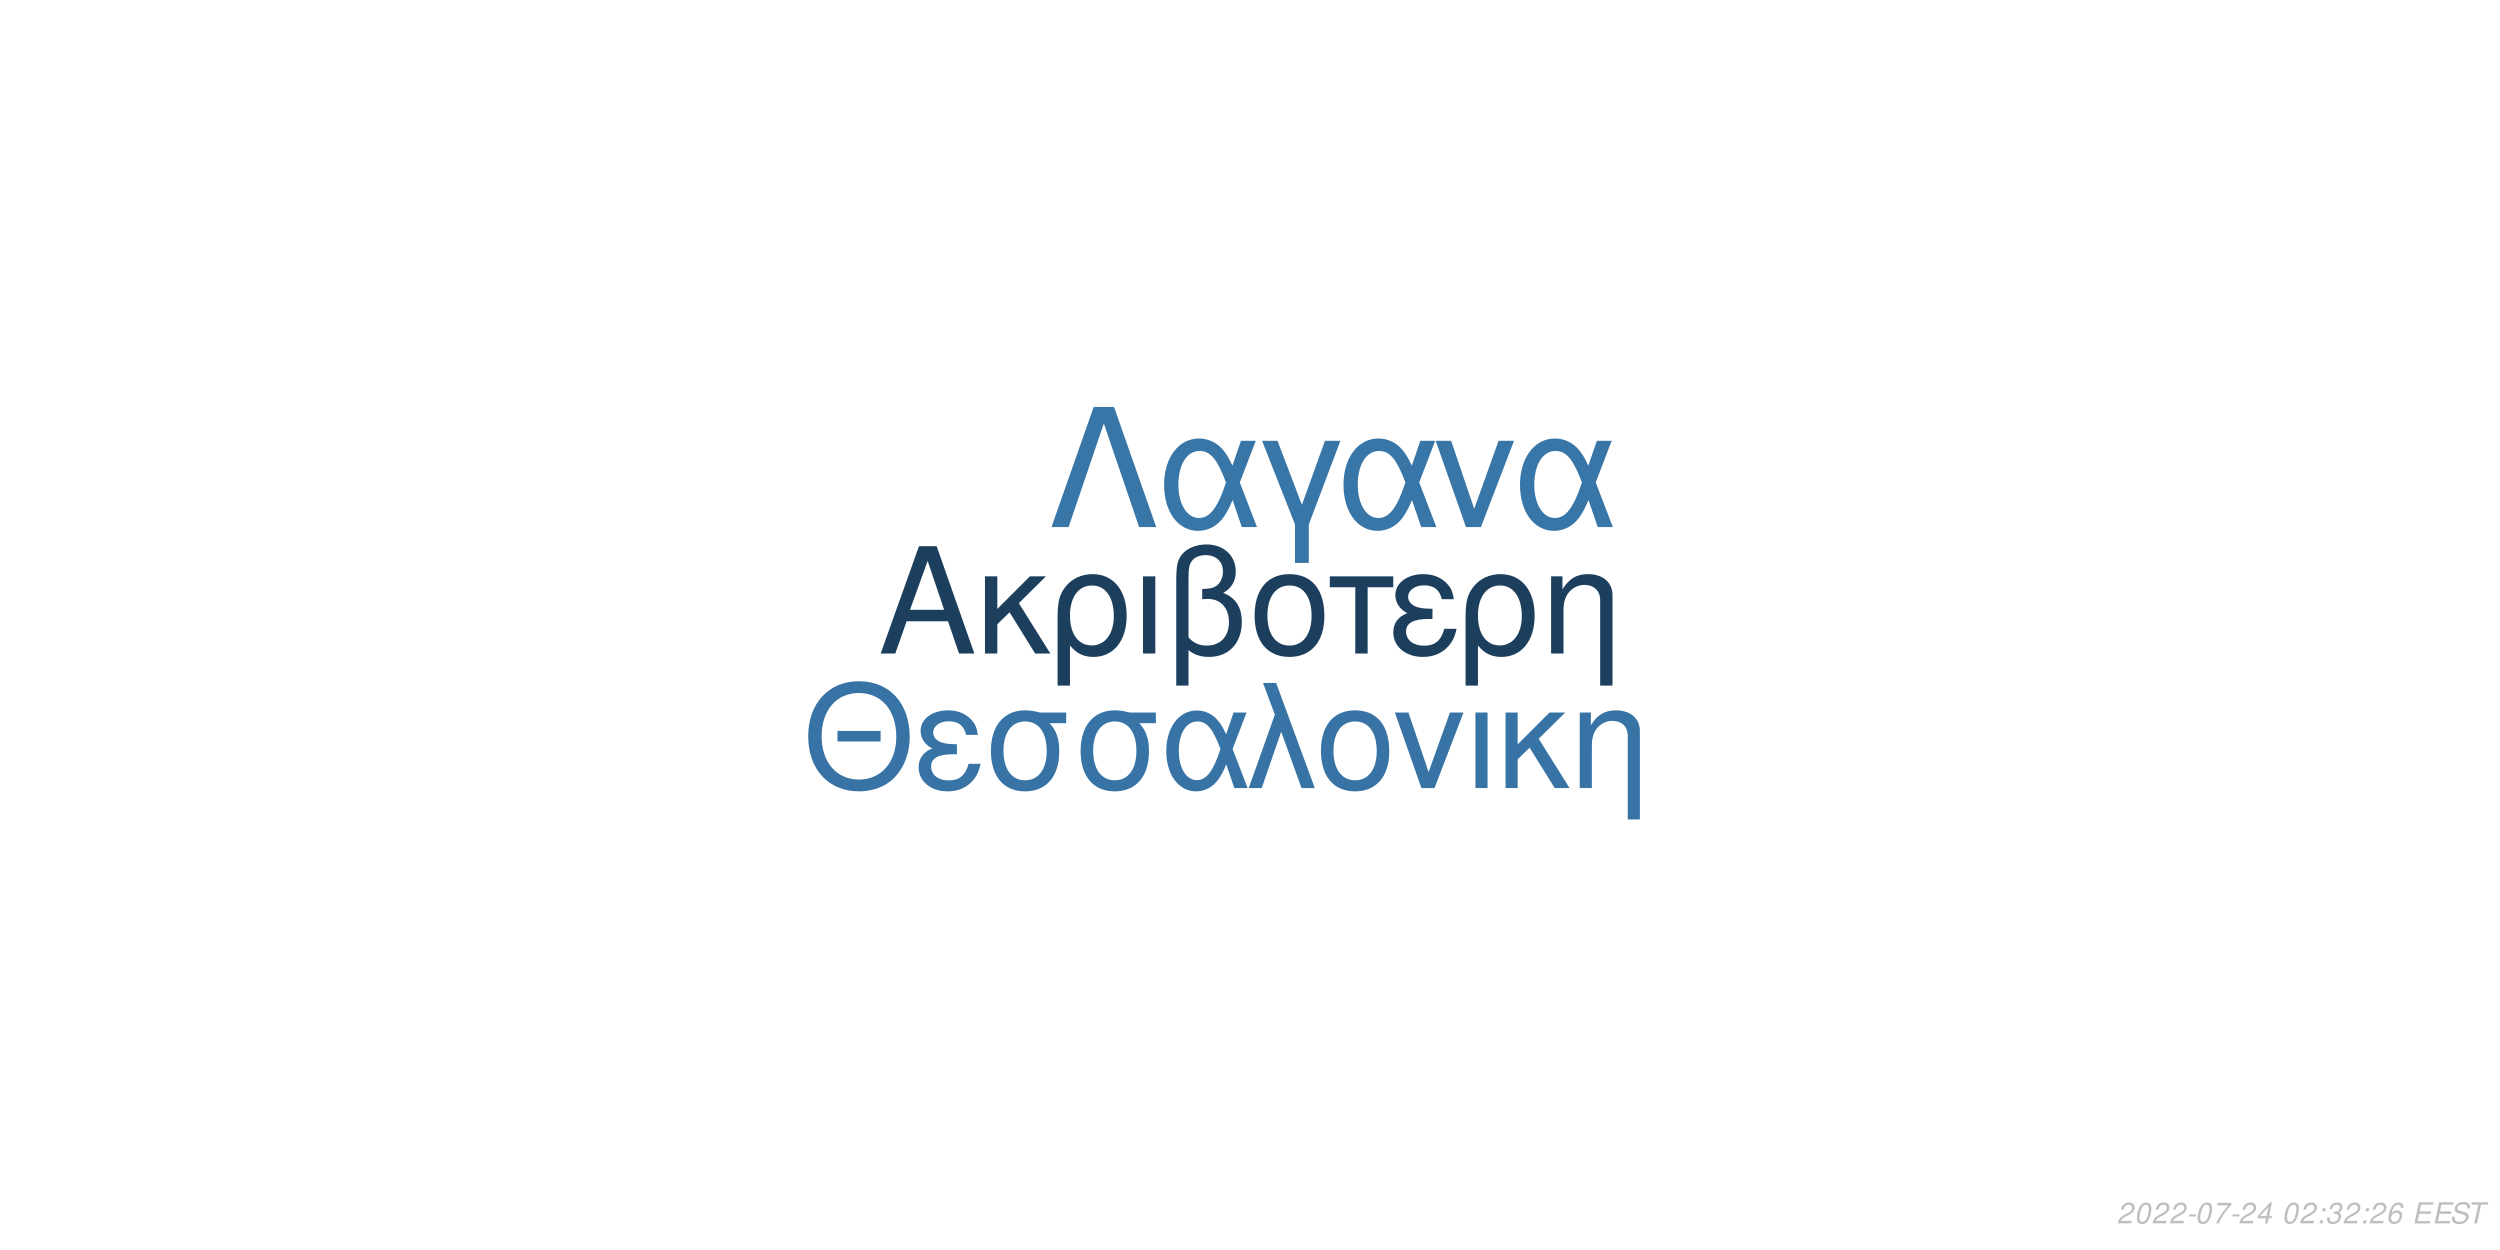
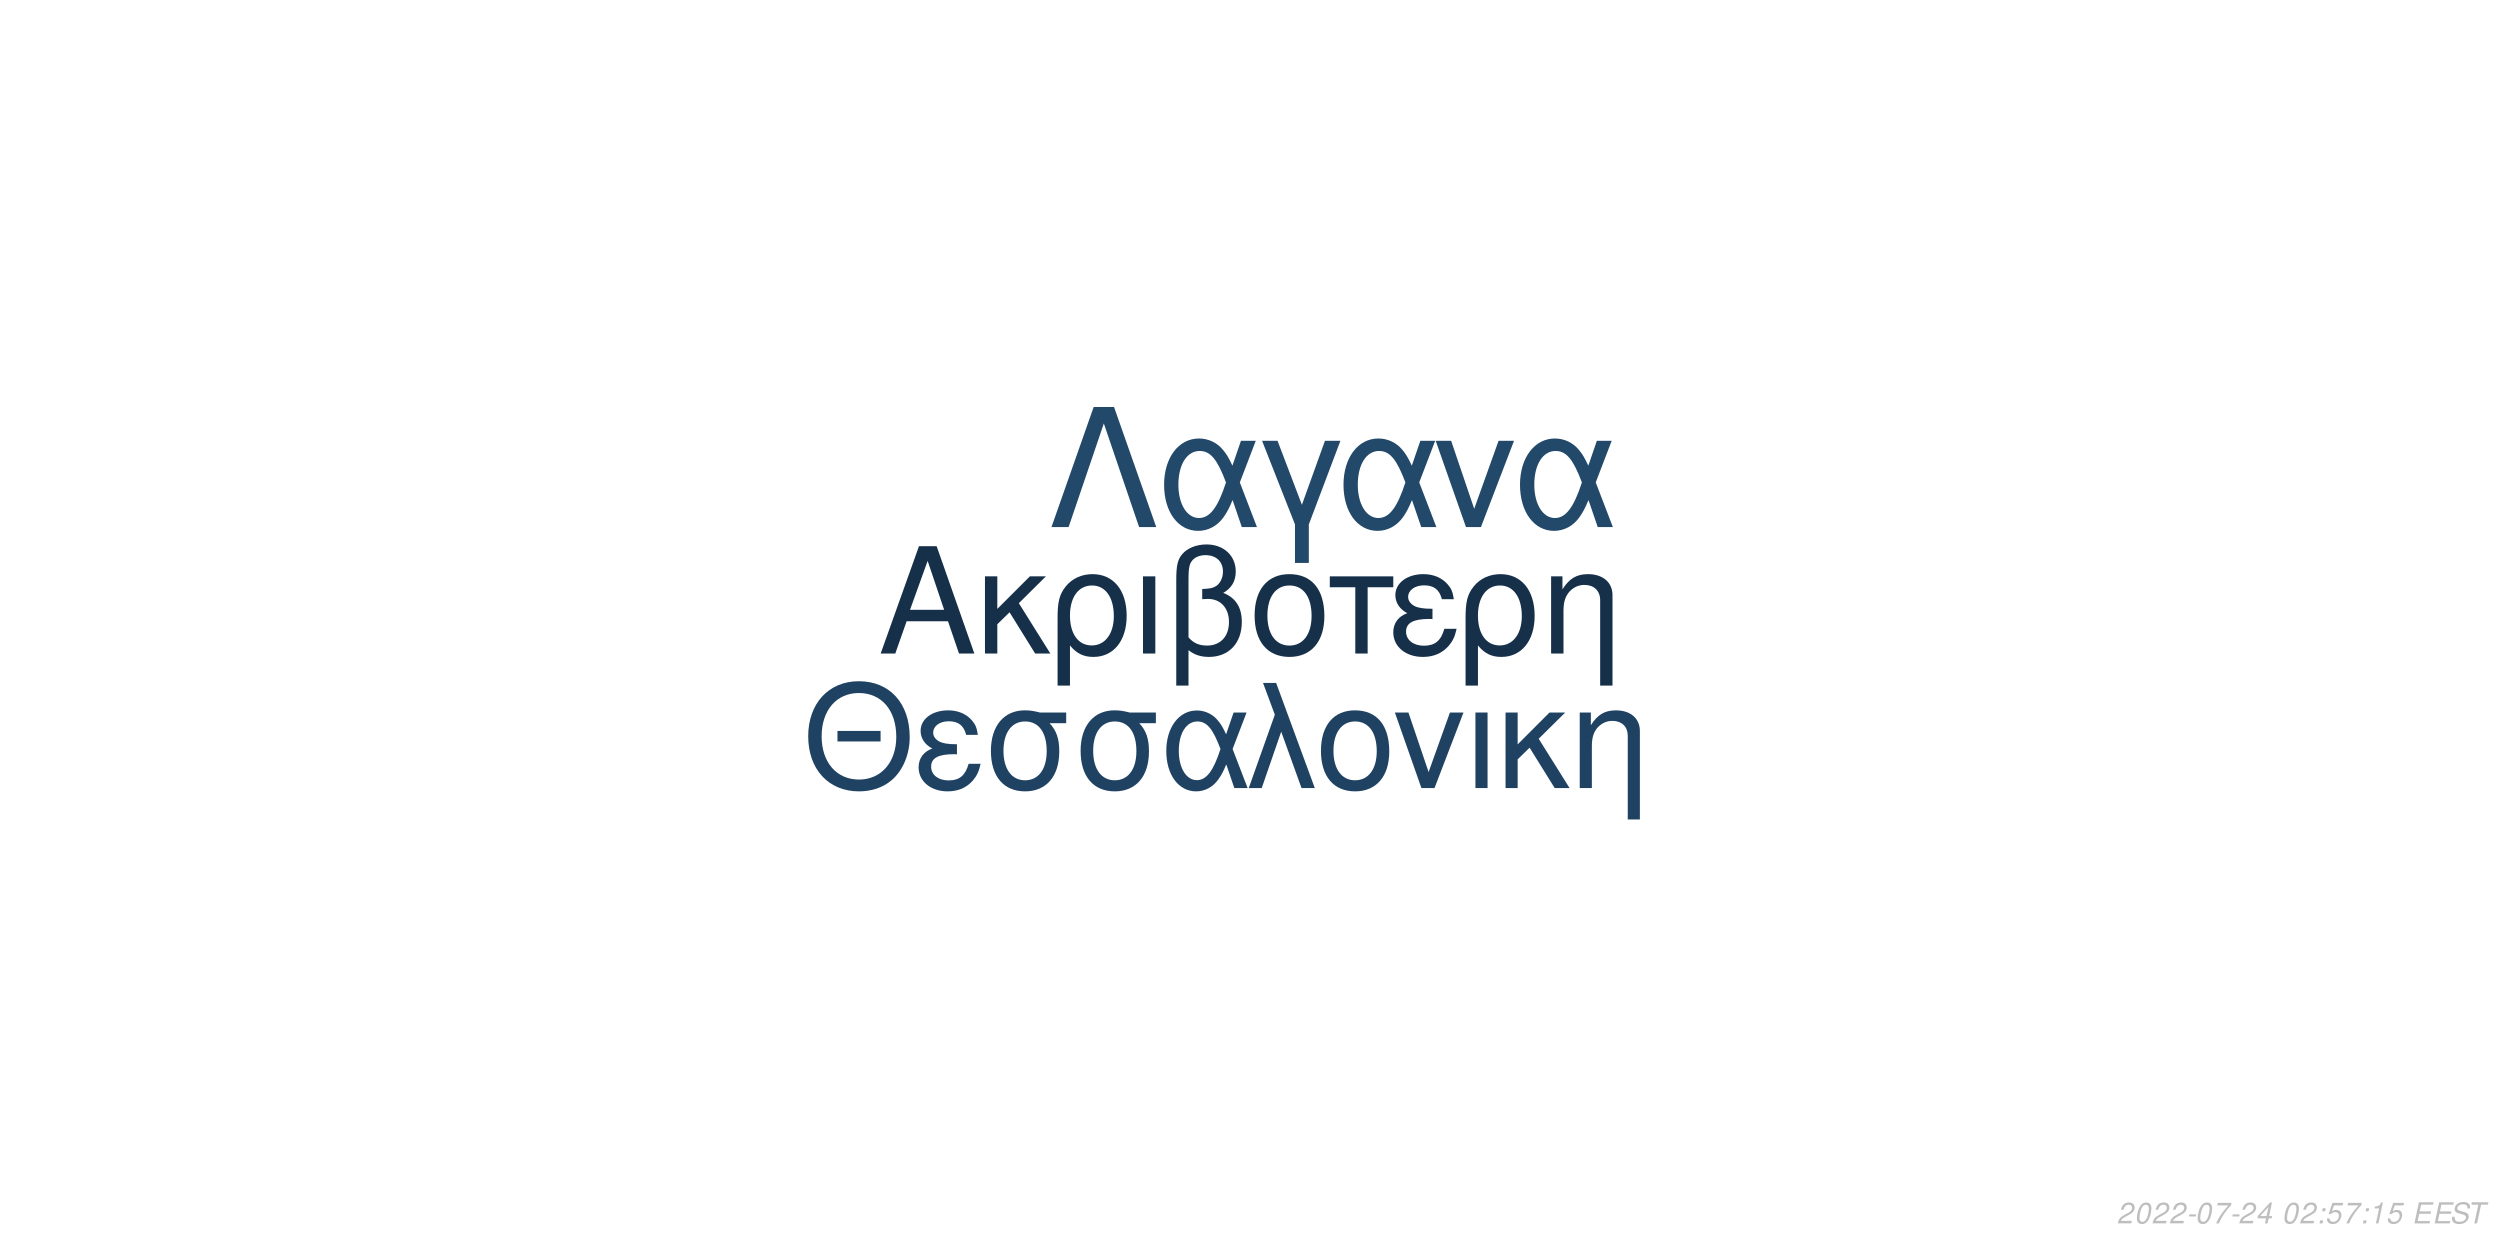
<svg xmlns="http://www.w3.org/2000/svg" xmlns:xlink="http://www.w3.org/1999/xlink" width="864pt" height="432pt" viewBox="0 0 864 432" version="1.1">
  <defs>
    <g>
      <symbol overflow="visible" id="glyph0-0">
        <path style="stroke:none;" d="" />
      </symbol>
      <symbol overflow="visible" id="glyph0-1">
        <path style="stroke:none;" d="M 24.125 -11.141 L 27.938 0 L 33.234 0 L 20.203 -37.094 L 14.094 -37.094 L 0.859 0 L 5.906 0 L 9.828 -11.141 Z M 22.797 -15.109 L 11 -15.109 L 17.094 -32.016 Z M 22.797 -15.109 " />
      </symbol>
      <symbol overflow="visible" id="glyph0-2">
        <path style="stroke:none;" d="M 7.172 -15.422 L 7.172 -26.672 L 2.906 -26.672 L 2.906 0 L 7.172 0 L 7.172 -10.125 L 11.406 -14.25 L 20.25 0 L 25.5 0 L 14.609 -17.406 L 23.969 -26.672 L 18.422 -26.672 Z M 7.172 -15.422 " />
      </symbol>
      <symbol overflow="visible" id="glyph0-3">
        <path style="stroke:none;" d="M 3 11.094 L 7.281 11.094 L 7.281 -2.797 C 9.516 -0.047 11.953 1.172 15.375 1.172 C 22.344 1.172 26.875 -4.422 26.875 -13.031 C 26.875 -21.891 22.297 -27.438 15.062 -27.438 C 11.297 -27.438 7.984 -25.906 5.797 -23.156 C 3.672 -20.516 3 -17.969 3 -12.359 Z M 14.906 -23.516 C 19.547 -23.516 22.438 -19.438 22.438 -12.922 C 22.438 -6.812 19.391 -2.797 14.812 -2.797 C 10.172 -2.797 7.281 -6.766 7.281 -13.125 C 7.281 -19.484 10.234 -23.516 14.906 -23.516 Z M 14.906 -23.516 " />
      </symbol>
      <symbol overflow="visible" id="glyph0-4">
        <path style="stroke:none;" d="M 3.516 0 L 7.781 0 L 7.781 -26.672 L 3.516 -26.672 Z M 3.516 0 " />
      </symbol>
      <symbol overflow="visible" id="glyph0-5">
        <path style="stroke:none;" d="M 4.016 11.094 L 8.25 11.094 L 8.25 -1.172 C 10.172 0.406 12.422 1.172 15.312 1.172 C 22.188 1.172 26.672 -3.609 26.672 -10.891 C 26.672 -15.984 24.578 -19.234 20.25 -20.969 C 23.109 -22.547 24.578 -25.031 24.578 -28.344 C 24.578 -33.844 20.406 -37.703 14.453 -37.703 C 10.938 -37.703 7.734 -36.391 6 -34.25 C 4.484 -32.422 4.016 -30.328 4.016 -25.391 Z M 8.25 -25.656 C 8.25 -29.359 8.5 -30.844 9.469 -32.062 C 10.375 -33.281 12.156 -34 14.094 -34 C 17.812 -34 20.156 -31.812 20.156 -28.297 C 20.156 -25.953 18.984 -23.812 17.297 -23.047 C 16.281 -22.547 15.469 -22.438 12.984 -22.297 L 12.984 -18.781 C 13.734 -18.828 14.344 -18.875 14.969 -18.875 C 19.344 -18.875 22.234 -15.719 22.234 -10.891 C 22.234 -5.906 19.281 -2.75 14.656 -2.75 C 11.953 -2.75 9.922 -3.609 8.25 -5.594 Z M 8.25 -25.656 " />
      </symbol>
      <symbol overflow="visible" id="glyph0-6">
        <path style="stroke:none;" d="M 14.094 -27.438 C 6.562 -27.438 2.094 -22.094 2.094 -13.125 C 2.094 -4.125 6.562 1.172 14.141 1.172 C 21.672 1.172 26.203 -4.172 26.203 -12.922 C 26.203 -22.188 21.828 -27.438 14.094 -27.438 Z M 14.141 -23.516 C 18.938 -23.516 21.781 -19.594 21.781 -12.984 C 21.781 -6.672 18.828 -2.75 14.141 -2.75 C 9.422 -2.75 6.516 -6.672 6.516 -13.125 C 6.516 -19.594 9.422 -23.516 14.141 -23.516 Z M 14.141 -23.516 " />
      </symbol>
      <symbol overflow="visible" id="glyph0-7">
        <path style="stroke:none;" d="M 7.891 0 L 12.156 0 L 12.156 -22.906 L 21.016 -22.906 L 21.016 -26.672 L -0.922 -26.672 L -0.922 -22.906 L 7.891 -22.906 Z M 7.891 0 " />
      </symbol>
      <symbol overflow="visible" id="glyph0-8">
        <path style="stroke:none;" d="M 14.562 -15.469 C 11.344 -15.469 9.562 -15.781 8.297 -16.438 C 6.922 -17.203 6.156 -18.328 6.156 -19.547 C 6.156 -21.891 8.453 -23.562 11.656 -23.562 C 15.062 -23.562 16.953 -22.094 17.812 -18.781 L 21.938 -18.781 C 21.578 -21.266 21.062 -22.5 19.797 -23.922 C 17.812 -26.203 14.906 -27.438 11.453 -27.438 C 5.797 -27.438 1.734 -24.375 1.734 -20.203 C 1.734 -17.609 3.156 -15.375 5.859 -13.938 C 2.797 -12.875 1.016 -10.484 1.016 -7.328 C 1.016 -2.391 5.297 1.172 11.25 1.172 C 14.969 1.172 17.906 -0.109 20.156 -2.641 C 21.578 -4.328 22.297 -5.797 22.906 -8.547 L 18.672 -8.547 C 17.5 -4.422 15.422 -2.703 11.609 -2.703 C 7.938 -2.703 5.438 -4.688 5.438 -7.578 C 5.438 -10.578 7.938 -11.953 13.484 -11.953 C 13.641 -11.953 14.094 -11.953 14.562 -11.906 Z M 14.562 -15.469 " />
      </symbol>
      <symbol overflow="visible" id="glyph0-9">
        <path style="stroke:none;" d="M 3.562 -26.672 L 3.562 0 L 7.844 0 L 7.844 -14.703 C 7.844 -17.906 8.5 -19.891 10.031 -21.531 C 11.406 -22.953 13.188 -23.719 15.062 -23.719 C 18.375 -23.719 20.516 -21.672 20.516 -18.469 L 20.516 11.094 L 24.781 11.094 L 24.781 -20.156 C 24.781 -24.578 21.469 -27.438 16.328 -27.438 C 12.359 -27.438 9.828 -25.906 7.484 -22.188 L 7.484 -26.672 Z M 3.562 -26.672 " />
      </symbol>
      <symbol overflow="visible" id="glyph1-0">
        <path style="stroke:none;" d="" />
      </symbol>
      <symbol overflow="visible" id="glyph1-1">
        <path style="stroke:none;" d="M 26.859 -19.734 L 11.953 -19.734 L 11.953 -16.094 L 26.859 -16.094 Z M 19.328 -36.922 C 8.922 -36.922 1.844 -29.25 1.844 -17.891 C 1.844 -6.484 8.875 1.141 19.391 1.141 C 23.812 1.141 27.703 -0.203 30.641 -2.688 C 34.578 -6.031 36.922 -11.656 36.922 -17.594 C 36.922 -29.297 30 -36.922 19.328 -36.922 Z M 19.328 -32.844 C 27.203 -32.844 32.281 -26.906 32.281 -17.688 C 32.281 -8.922 27.062 -2.938 19.391 -2.938 C 11.609 -2.938 6.484 -8.922 6.484 -17.891 C 6.484 -26.859 11.609 -32.844 19.328 -32.844 Z M 19.328 -32.844 " />
      </symbol>
      <symbol overflow="visible" id="glyph1-2">
        <path style="stroke:none;" d="M 14.25 -15.141 C 11.109 -15.141 9.375 -15.453 8.125 -16.094 C 6.781 -16.844 6.031 -17.938 6.031 -19.141 C 6.031 -21.422 8.266 -23.078 11.406 -23.078 C 14.75 -23.078 16.594 -21.625 17.438 -18.391 L 21.469 -18.391 C 21.125 -20.828 20.625 -22.031 19.391 -23.422 C 17.438 -25.656 14.594 -26.859 11.219 -26.859 C 5.688 -26.859 1.688 -23.875 1.688 -19.781 C 1.688 -17.234 3.094 -15.047 5.734 -13.656 C 2.734 -12.609 1 -10.266 1 -7.172 C 1 -2.344 5.188 1.141 11.016 1.141 C 14.656 1.141 17.547 -0.094 19.734 -2.594 C 21.125 -4.234 21.828 -5.688 22.422 -8.375 L 18.281 -8.375 C 17.141 -4.328 15.094 -2.641 11.359 -2.641 C 7.766 -2.641 5.328 -4.578 5.328 -7.422 C 5.328 -10.359 7.766 -11.703 13.203 -11.703 C 13.359 -11.703 13.797 -11.703 14.25 -11.656 Z M 14.25 -15.141 " />
      </symbol>
      <symbol overflow="visible" id="glyph1-3">
        <path style="stroke:none;" d="M 29 -26.109 L 19.938 -26.109 C 17.594 -26.703 16.438 -26.859 14.703 -26.859 C 7.469 -26.859 2.984 -21.469 2.984 -12.859 C 2.984 -4.031 7.375 1.141 14.797 1.141 C 22.172 1.141 26.609 -4.078 26.609 -12.656 C 26.609 -17.047 25.656 -19.828 23.266 -22.422 L 29 -22.422 Z M 14.797 -23.016 C 19.531 -23.016 22.266 -19.234 22.266 -12.75 C 22.266 -6.531 19.438 -2.688 14.797 -2.688 C 10.172 -2.688 7.328 -6.531 7.328 -12.859 C 7.328 -19.188 10.172 -23.016 14.797 -23.016 Z M 14.797 -23.016 " />
      </symbol>
      <symbol overflow="visible" id="glyph1-4">
        <path style="stroke:none;" d="M 29.344 -26.109 L 24.859 -26.109 L 22.266 -18.578 C 21.125 -21.031 20.484 -22.125 19.328 -23.469 C 17.547 -25.609 14.906 -26.812 12.156 -26.812 C 5.984 -26.812 1.594 -20.984 1.594 -12.812 C 1.594 -4.578 5.828 1.141 11.906 1.141 C 14.953 1.141 17.734 -0.344 19.625 -3.047 C 20.672 -4.531 21.281 -5.688 22.328 -8.172 L 25.109 0 L 29.703 0 L 24.516 -13.5 Z M 20.328 -13.5 C 17.891 -5.922 15.453 -2.734 12.156 -2.734 C 8.516 -2.734 5.922 -6.922 5.922 -12.812 C 5.922 -18.938 8.516 -23.016 12.359 -23.016 C 15.594 -23.016 17.688 -20.531 20.328 -13.5 Z M 20.328 -13.5 " />
      </symbol>
      <symbol overflow="visible" id="glyph1-5">
        <path style="stroke:none;" d="M 1.094 0 L 5.578 0 L 12.312 -19.484 L 19.328 0 L 23.922 0 L 10.562 -36.328 L 6.031 -36.328 L 10.109 -25.359 Z M 1.094 0 " />
      </symbol>
      <symbol overflow="visible" id="glyph1-6">
        <path style="stroke:none;" d="M 13.797 -26.859 C 6.422 -26.859 2.047 -21.625 2.047 -12.859 C 2.047 -4.031 6.422 1.141 13.859 1.141 C 21.234 1.141 25.656 -4.078 25.656 -12.656 C 25.656 -21.719 21.375 -26.859 13.797 -26.859 Z M 13.859 -23.016 C 18.531 -23.016 21.328 -19.188 21.328 -12.703 C 21.328 -6.531 18.438 -2.688 13.859 -2.688 C 9.219 -2.688 6.375 -6.531 6.375 -12.859 C 6.375 -19.188 9.219 -23.016 13.859 -23.016 Z M 13.859 -23.016 " />
      </symbol>
      <symbol overflow="visible" id="glyph1-7">
        <path style="stroke:none;" d="M 14.297 0 L 24.312 -26.109 L 19.625 -26.109 L 12.25 -5.531 L 5.281 -26.109 L 0.594 -26.109 L 9.766 0 Z M 14.297 0 " />
      </symbol>
      <symbol overflow="visible" id="glyph1-8">
        <path style="stroke:none;" d="M 3.438 0 L 7.625 0 L 7.625 -26.109 L 3.438 -26.109 Z M 3.438 0 " />
      </symbol>
      <symbol overflow="visible" id="glyph1-9">
        <path style="stroke:none;" d="M 7.031 -15.094 L 7.031 -26.109 L 2.844 -26.109 L 2.844 0 L 7.031 0 L 7.031 -9.922 L 11.156 -13.953 L 19.828 0 L 24.969 0 L 14.297 -17.047 L 23.469 -26.109 L 18.031 -26.109 Z M 7.031 -15.094 " />
      </symbol>
      <symbol overflow="visible" id="glyph1-10">
        <path style="stroke:none;" d="M 3.484 -26.109 L 3.484 0 L 7.672 0 L 7.672 -14.406 C 7.672 -17.547 8.328 -19.484 9.812 -21.078 C 11.156 -22.469 12.906 -23.219 14.75 -23.219 C 17.984 -23.219 20.078 -21.234 20.078 -18.094 L 20.078 10.859 L 24.266 10.859 L 24.266 -19.734 C 24.266 -24.062 21.031 -26.859 16 -26.859 C 12.109 -26.859 9.609 -25.359 7.328 -21.719 L 7.328 -26.109 Z M 3.484 -26.109 " />
      </symbol>
      <symbol overflow="visible" id="glyph2-0">
        <path style="stroke:none;" d="" />
      </symbol>
      <symbol overflow="visible" id="glyph2-1">
        <path style="stroke:none;" d="M 22.531 -41.484 L 15.484 -41.484 L 0.906 0 L 6.828 0 L 19 -35.797 L 31.188 0 L 37.109 0 Z M 22.531 -41.484 " />
      </symbol>
      <symbol overflow="visible" id="glyph2-2">
        <path style="stroke:none;" d="M 33.516 -29.812 L 28.391 -29.812 L 25.438 -21.219 C 24.125 -24.016 23.391 -25.266 22.078 -26.797 C 20.031 -29.25 17.016 -30.609 13.891 -30.609 C 6.828 -30.609 1.828 -23.953 1.828 -14.625 C 1.828 -5.234 6.656 1.312 13.594 1.312 C 17.078 1.312 20.266 -0.391 22.422 -3.469 C 23.609 -5.172 24.297 -6.484 25.5 -9.328 L 28.688 0 L 33.922 0 L 28 -15.422 Z M 23.219 -15.422 C 20.422 -6.766 17.641 -3.125 13.891 -3.125 C 9.734 -3.125 6.766 -7.906 6.766 -14.625 C 6.766 -21.625 9.734 -26.297 14.109 -26.297 C 17.812 -26.297 20.203 -23.453 23.219 -15.422 Z M 23.219 -15.422 " />
      </symbol>
      <symbol overflow="visible" id="glyph2-3">
        <path style="stroke:none;" d="M 12.062 12.406 L 16.844 12.406 L 16.844 -0.906 L 27.766 -29.812 L 22.422 -29.812 L 14.453 -7.688 L 6.031 -29.812 L 0.688 -29.812 L 12.062 -0.906 Z M 12.062 12.406 " />
      </symbol>
      <symbol overflow="visible" id="glyph2-4">
        <path style="stroke:none;" d="M 16.328 0 L 27.766 -29.812 L 22.422 -29.812 L 14 -6.312 L 6.031 -29.812 L 0.688 -29.812 L 11.156 0 Z M 16.328 0 " />
      </symbol>
      <symbol overflow="visible" id="glyph3-0">
        <path style="stroke:none;" d="" />
      </symbol>
      <symbol overflow="visible" id="glyph3-1">
        <path style="stroke:none;" d="M 5.234 -0.875 L 1.469 -0.875 C 1.641 -1.375 2.203 -1.891 3.109 -2.344 L 4.234 -2.938 C 5.562 -3.625 6.219 -4.469 6.219 -5.484 C 6.219 -5.938 6.062 -6.359 5.797 -6.656 C 5.469 -7.047 4.984 -7.234 4.312 -7.234 C 2.766 -7.234 1.891 -6.453 1.484 -4.734 L 2.375 -4.734 C 2.484 -5.188 2.609 -5.484 2.797 -5.75 C 3.094 -6.203 3.609 -6.453 4.188 -6.453 C 4.891 -6.453 5.344 -6.031 5.344 -5.375 C 5.344 -4.703 4.859 -4.094 4.016 -3.656 L 2.984 -3.125 C 1.234 -2.188 0.797 -1.656 0.344 -0.016 L 5.047 -0.016 Z M 5.234 -0.875 " />
      </symbol>
      <symbol overflow="visible" id="glyph3-2">
        <path style="stroke:none;" d="M 4.203 -7.234 C 3.375 -7.234 2.688 -6.812 2.125 -5.984 C 1.484 -5.047 0.984 -3.188 0.984 -1.734 C 0.984 -1.109 1.172 -0.562 1.484 -0.266 C 1.797 0.047 2.281 0.234 2.766 0.234 C 3.625 0.234 4.281 -0.156 4.859 -1.016 C 5.516 -1.953 6 -3.797 6 -5.266 C 6 -6.5 5.328 -7.234 4.203 -7.234 Z M 4.094 -6.453 C 4.734 -6.453 5.125 -5.984 5.125 -5.156 C 5.125 -4.203 4.781 -2.625 4.406 -1.812 C 3.984 -0.938 3.516 -0.547 2.875 -0.547 C 2.25 -0.547 1.875 -1.031 1.875 -1.828 C 1.875 -2.797 2.203 -4.344 2.594 -5.203 C 2.984 -6.047 3.453 -6.453 4.094 -6.453 Z M 4.094 -6.453 " />
      </symbol>
      <symbol overflow="visible" id="glyph3-3">
        <path style="stroke:none;" d="M 3.516 -3.125 L 1.125 -3.125 L 0.969 -2.406 L 3.359 -2.406 Z M 3.516 -3.125 " />
      </symbol>
      <symbol overflow="visible" id="glyph3-4">
        <path style="stroke:none;" d="M 6.703 -7.094 L 1.953 -7.094 L 1.766 -6.219 L 5.594 -6.219 C 3.344 -3.688 2.266 -2.109 1.375 0 L 2.344 0 C 3.031 -1.906 4.828 -4.594 6.547 -6.281 Z M 6.703 -7.094 " />
      </symbol>
      <symbol overflow="visible" id="glyph3-5">
        <path style="stroke:none;" d="M 3.625 -1.75 L 3.266 0 L 4.141 0 L 4.516 -1.75 L 5.562 -1.75 L 5.734 -2.531 L 4.688 -2.531 L 5.688 -7.234 L 5.016 -7.234 L 0.844 -2.672 L 0.641 -1.75 Z M 3.797 -2.531 L 1.594 -2.531 L 4.469 -5.703 Z M 3.797 -2.531 " />
      </symbol>
      <symbol overflow="visible" id="glyph3-6">
        <path style="stroke:none;" d="" />
      </symbol>
      <symbol overflow="visible" id="glyph3-7">
        <path style="stroke:none;" d="M 2.359 -1.031 L 1.312 -1.031 L 1.094 0 L 2.141 0 Z M 3.266 -5.234 L 2.219 -5.234 L 2 -4.203 L 3.047 -4.203 Z M 3.266 -5.234 " />
      </symbol>
      <symbol overflow="visible" id="glyph3-8">
-         <path style="stroke:none;" d="M 2.922 -3.312 C 3.125 -3.344 3.234 -3.344 3.375 -3.344 C 4.203 -3.344 4.688 -3 4.688 -2.406 C 4.688 -1.312 3.906 -0.547 2.781 -0.547 C 2.047 -0.547 1.594 -0.938 1.594 -1.562 C 1.594 -1.719 1.609 -1.844 1.656 -2.094 L 0.766 -2.094 C 0.734 -1.797 0.719 -1.641 0.719 -1.469 C 0.719 -0.375 1.406 0.234 2.641 0.234 C 3.547 0.234 4.297 -0.078 4.812 -0.656 C 5.266 -1.156 5.562 -1.875 5.562 -2.547 C 5.562 -3.125 5.344 -3.453 4.797 -3.734 C 5.641 -4.234 6.016 -4.844 6.016 -5.734 C 6.016 -6.656 5.312 -7.234 4.203 -7.234 C 3.375 -7.234 2.672 -6.938 2.188 -6.375 C 1.891 -6.031 1.703 -5.641 1.516 -4.906 L 2.391 -4.906 C 2.5 -5.359 2.594 -5.594 2.734 -5.812 C 3.047 -6.234 3.516 -6.453 4.078 -6.453 C 4.734 -6.453 5.141 -6.125 5.141 -5.578 C 5.141 -5.188 5.016 -4.797 4.797 -4.547 C 4.516 -4.234 4 -4.062 3.266 -4.062 L 3.078 -4.062 Z M 2.922 -3.312 " />
+         <path style="stroke:none;" d="M 6.297 -7.094 L 2.594 -7.094 L 1.234 -3.234 L 2.047 -3.234 C 2.656 -3.766 2.938 -3.906 3.531 -3.906 C 4.328 -3.906 4.797 -3.453 4.797 -2.688 C 4.797 -1.438 3.969 -0.547 2.828 -0.547 C 2.031 -0.547 1.609 -0.938 1.578 -1.734 L 0.703 -1.734 L 0.703 -1.516 C 0.703 -0.938 0.844 -0.547 1.188 -0.266 C 1.562 0.062 2.078 0.234 2.703 0.234 C 3.656 0.234 4.391 -0.156 4.984 -0.922 C 5.422 -1.5 5.672 -2.234 5.672 -2.953 C 5.672 -4 4.938 -4.672 3.812 -4.672 C 3.328 -4.672 2.906 -4.547 2.406 -4.234 L 3.109 -6.219 L 6.109 -6.219 Z M 6.297 -7.094 " />
      </symbol>
      <symbol overflow="visible" id="glyph3-9">
-         <path style="stroke:none;" d="M 6.125 -5.344 L 6.141 -5.625 C 6.141 -6.609 5.453 -7.234 4.391 -7.234 C 3.438 -7.234 2.641 -6.719 2.016 -5.703 C 1.422 -4.781 0.938 -2.953 0.938 -1.688 C 0.938 -0.516 1.688 0.234 2.859 0.234 C 3.703 0.234 4.438 -0.156 5 -0.875 C 5.406 -1.422 5.672 -2.156 5.672 -2.766 C 5.672 -3.812 4.969 -4.5 3.906 -4.5 C 3.234 -4.5 2.672 -4.234 2.094 -3.625 C 2.406 -5.375 3.234 -6.453 4.25 -6.453 C 4.703 -6.453 5.062 -6.234 5.172 -5.844 C 5.203 -5.719 5.234 -5.578 5.25 -5.344 Z M 3.656 -3.734 C 4.344 -3.734 4.797 -3.281 4.797 -2.625 C 4.797 -1.469 3.984 -0.547 2.984 -0.547 C 2.297 -0.547 1.812 -1.047 1.812 -1.766 C 1.812 -2.859 2.625 -3.734 3.656 -3.734 Z M 3.656 -3.734 " />
+         <path style="stroke:none;" d="M 3.703 -5.188 L 2.594 0 L 3.469 0 L 5.016 -7.234 L 4.438 -7.234 C 3.906 -6.156 3.688 -6.016 2.234 -5.812 L 2.109 -5.188 Z M 3.703 -5.188 " />
      </symbol>
      <symbol overflow="visible" id="glyph3-10">
        <path style="stroke:none;" d="M 2.547 -3.312 L 6.5 -3.312 L 6.688 -4.141 L 2.719 -4.141 L 3.219 -6.469 L 7.344 -6.469 L 7.516 -7.297 L 2.453 -7.297 L 0.906 0 L 6.125 0 L 6.297 -0.812 L 2.016 -0.812 Z M 2.547 -3.312 " />
      </symbol>
      <symbol overflow="visible" id="glyph3-11">
        <path style="stroke:none;" d="M 7.062 -5.156 C 7.125 -5.438 7.141 -5.562 7.141 -5.703 C 7.141 -6.156 6.938 -6.594 6.594 -6.891 C 6.188 -7.25 5.656 -7.406 4.875 -7.406 C 3.844 -7.406 3.047 -7.125 2.5 -6.562 C 2.094 -6.141 1.781 -5.438 1.781 -4.922 C 1.781 -4.297 2.219 -3.766 2.891 -3.562 L 4.594 -3.094 C 5.406 -2.859 5.734 -2.578 5.734 -2.094 C 5.734 -1.781 5.547 -1.406 5.266 -1.141 C 4.844 -0.766 4.266 -0.578 3.453 -0.578 C 2.328 -0.578 1.812 -0.984 1.812 -1.906 C 1.812 -2.047 1.812 -2.125 1.844 -2.312 L 0.984 -2.312 C 0.906 -2.062 0.891 -1.906 0.891 -1.688 C 0.891 -0.484 1.797 0.234 3.297 0.234 C 4.359 0.234 5.234 -0.062 5.812 -0.609 C 6.344 -1.078 6.688 -1.797 6.688 -2.375 C 6.688 -2.641 6.609 -2.906 6.453 -3.156 C 6.234 -3.5 5.938 -3.703 5.469 -3.828 L 3.75 -4.312 C 2.984 -4.547 2.734 -4.734 2.734 -5.188 C 2.734 -5.547 2.875 -5.844 3.188 -6.109 C 3.547 -6.438 4.031 -6.594 4.703 -6.594 C 5.266 -6.594 5.688 -6.484 5.906 -6.297 C 6.094 -6.125 6.219 -5.797 6.219 -5.516 C 6.219 -5.422 6.203 -5.344 6.188 -5.156 Z M 7.062 -5.156 " />
      </symbol>
      <symbol overflow="visible" id="glyph3-12">
        <path style="stroke:none;" d="M 4.938 -6.469 L 7.312 -6.469 L 7.484 -7.297 L 1.75 -7.297 L 1.578 -6.469 L 3.984 -6.469 L 2.609 0 L 3.547 0 Z M 4.938 -6.469 " />
      </symbol>
    </g>
  </defs>
  <g id="surface1">
    <rect x="0" y="0" width="864" height="432" style="fill:rgb(100%,100%,100%);fill-opacity:1;stroke:none;" />
-     <g style="fill:rgb(11.373%,24.706%,36.863%);fill-opacity:1;">
+     <g style="fill:rgb(8.627%,18.824%,29.02%);fill-opacity:1;">
      <use xlink:href="#glyph0-1" x="303.5" y="225.861" />
      <use xlink:href="#glyph0-2" x="337.5" y="225.861" />
      <use xlink:href="#glyph0-3" x="362.5" y="225.861" />
      <use xlink:href="#glyph0-4" x="391.5" y="225.861" />
      <use xlink:href="#glyph0-5" x="402.5" y="225.861" />
      <use xlink:href="#glyph0-6" x="431.5" y="225.861" />
      <use xlink:href="#glyph0-7" x="460.5" y="225.861" />
      <use xlink:href="#glyph0-8" x="480.5" y="225.861" />
      <use xlink:href="#glyph0-3" x="503.5" y="225.861" />
      <use xlink:href="#glyph0-9" x="532.5" y="225.861" />
    </g>
-     <g style="fill:rgb(21.569%,45.098%,64.314%);fill-opacity:1;">
+     <g style="fill:rgb(12.157%,25.882%,38.431%);fill-opacity:1;">
      <use xlink:href="#glyph1-1" x="277.473" y="272.354" />
      <use xlink:href="#glyph1-2" x="316.473" y="272.354" />
      <use xlink:href="#glyph1-3" x="339.473" y="272.354" />
      <use xlink:href="#glyph1-3" x="370.473" y="272.354" />
      <use xlink:href="#glyph1-4" x="401.473" y="272.354" />
      <use xlink:href="#glyph1-5" x="430.473" y="272.354" />
      <use xlink:href="#glyph1-6" x="454.473" y="272.354" />
      <use xlink:href="#glyph1-7" x="481.473" y="272.354" />
      <use xlink:href="#glyph1-8" x="506.473" y="272.354" />
      <use xlink:href="#glyph1-9" x="517.473" y="272.354" />
      <use xlink:href="#glyph1-10" x="542.473" y="272.354" />
    </g>
-     <g style="fill:rgb(22.353%,46.275%,65.882%);fill-opacity:1;">
+     <g style="fill:rgb(13.333%,28.235%,41.569%);fill-opacity:1;">
      <use xlink:href="#glyph2-1" x="362.484" y="182.152" />
      <use xlink:href="#glyph2-2" x="400.484" y="182.152" />
      <use xlink:href="#glyph2-3" x="435.484" y="182.152" />
      <use xlink:href="#glyph2-2" x="462.484" y="182.152" />
      <use xlink:href="#glyph2-4" x="495.484" y="182.152" />
      <use xlink:href="#glyph2-2" x="523.484" y="182.152" />
    </g>
    <g style="fill:rgb(74.51%,74.51%,74.51%);fill-opacity:1;">
      <use xlink:href="#glyph3-1" x="731.52" y="422.81" />
      <use xlink:href="#glyph3-2" x="737.52" y="422.81" />
      <use xlink:href="#glyph3-1" x="743.52" y="422.81" />
      <use xlink:href="#glyph3-1" x="749.52" y="422.81" />
      <use xlink:href="#glyph3-3" x="755.52" y="422.81" />
      <use xlink:href="#glyph3-2" x="758.52" y="422.81" />
      <use xlink:href="#glyph3-4" x="764.52" y="422.81" />
      <use xlink:href="#glyph3-3" x="770.52" y="422.81" />
      <use xlink:href="#glyph3-1" x="773.52" y="422.81" />
      <use xlink:href="#glyph3-5" x="779.52" y="422.81" />
      <use xlink:href="#glyph3-6" x="785.52" y="422.81" />
      <use xlink:href="#glyph3-2" x="788.52" y="422.81" />
      <use xlink:href="#glyph3-1" x="794.52" y="422.81" />
      <use xlink:href="#glyph3-7" x="800.52" y="422.81" />
      <use xlink:href="#glyph3-8" x="803.52" y="422.81" />
-       <use xlink:href="#glyph3-1" x="809.52" y="422.81" />
+       <use xlink:href="#glyph3-4" x="809.52" y="422.81" />
      <use xlink:href="#glyph3-7" x="815.52" y="422.81" />
-       <use xlink:href="#glyph3-1" x="818.52" y="422.81" />
-       <use xlink:href="#glyph3-9" x="824.52" y="422.81" />
+       <use xlink:href="#glyph3-9" x="818.52" y="422.81" />
+       <use xlink:href="#glyph3-8" x="824.52" y="422.81" />
      <use xlink:href="#glyph3-6" x="830.52" y="422.81" />
      <use xlink:href="#glyph3-10" x="833.52" y="422.81" />
      <use xlink:href="#glyph3-10" x="840.52" y="422.81" />
      <use xlink:href="#glyph3-11" x="846.52" y="422.81" />
      <use xlink:href="#glyph3-12" x="852.52" y="422.81" />
    </g>
  </g>
</svg>
